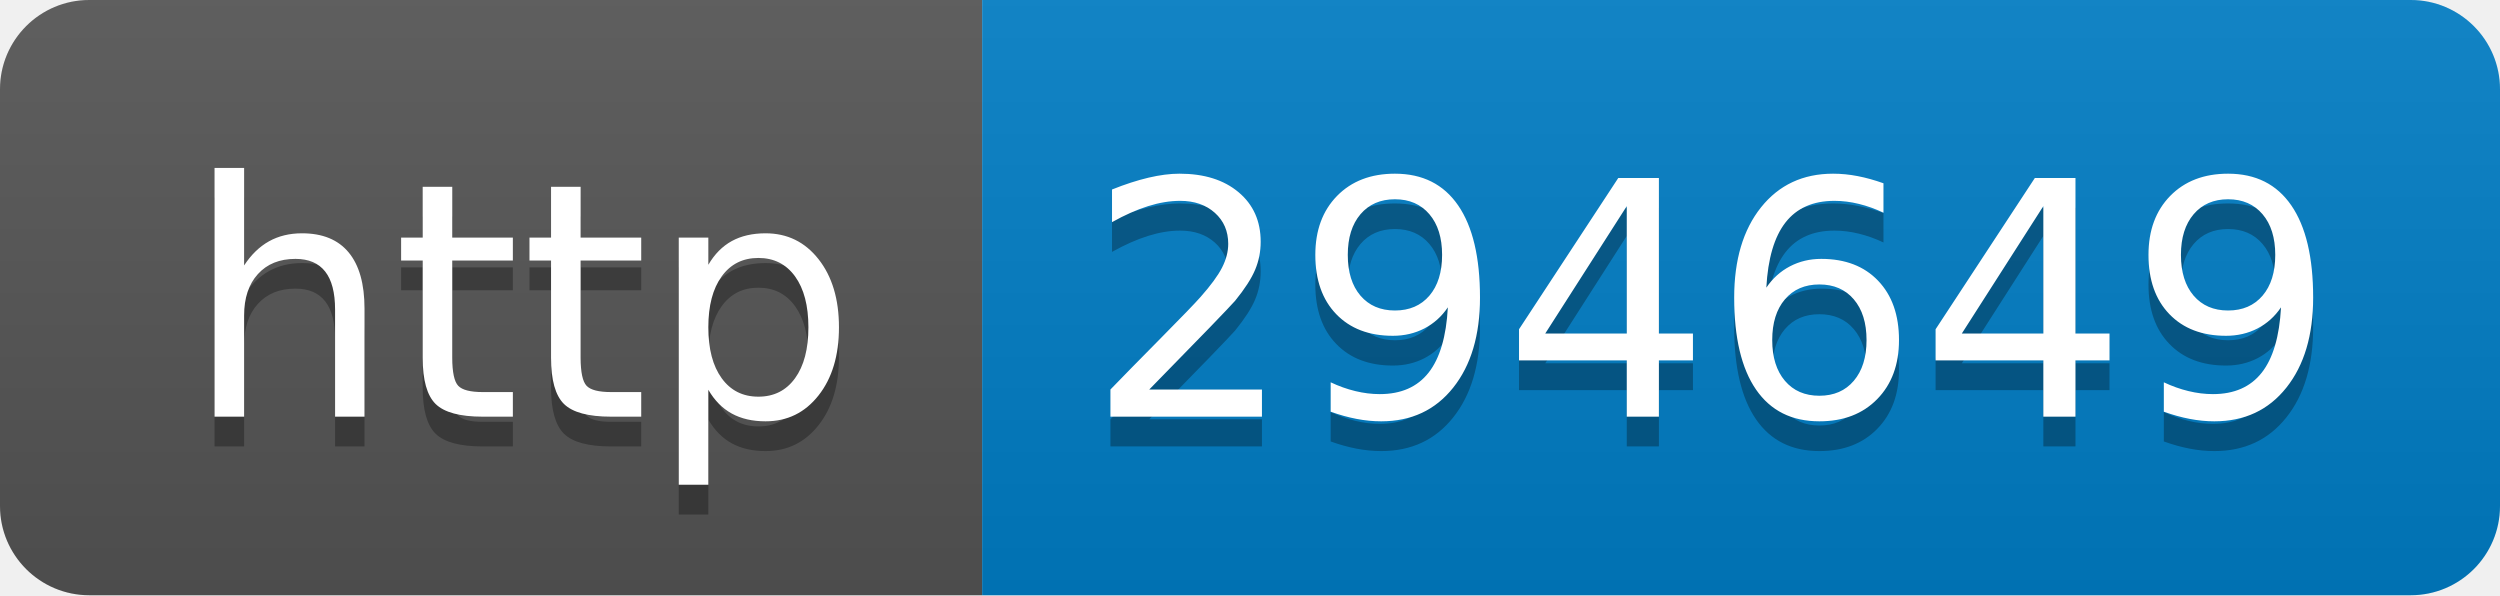
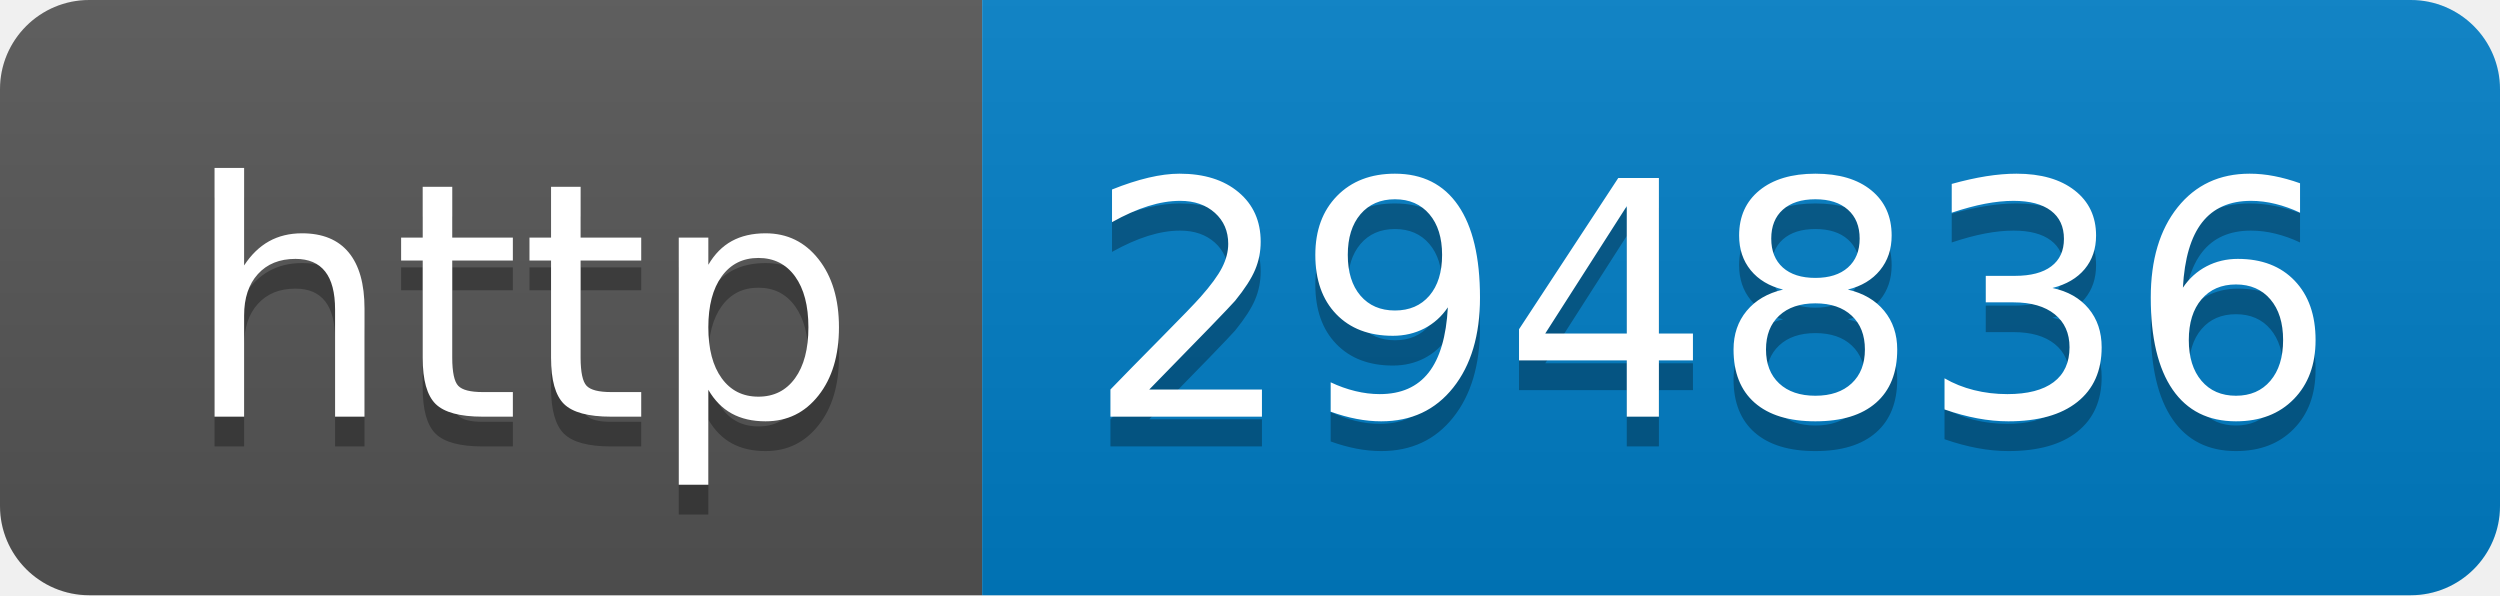
- <svg xmlns="http://www.w3.org/2000/svg" width="84" height="20" role="img" aria-label="http: 294649">
+ <svg xmlns="http://www.w3.org/2000/svg" width="84" height="20" role="img" aria-label="http: 294836">
  <linearGradient id="s" x2="0" y2="100%">
    <stop offset="0" stop-color="#bbb" stop-opacity=".1" />
    <stop offset="1" stop-opacity=".1" />
  </linearGradient>
  <clipPath id="r">
    <rect width="84" height="20" rx="3" fill="#fff" />
  </clipPath>
  <g clip-path="url(#r)">
    <rect width="33" height="20" fill="#555" />
    <rect x="33" width="51" height="20" fill="#007ec6" />
    <rect width="84" height="20" fill="url(#s)" />
  </g>
  <g fill="#fff" text-anchor="middle" font-family="Verdana,Geneva,DejaVu Sans,sans-serif" text-rendering="geometricPrecision" font-size="110">
    <text aria-hidden="true" x="175" y="150" fill="#010101" fill-opacity=".3" transform="scale(.1)" textLength="230">http</text>
    <text x="175" y="140" transform="scale(.1)" fill="#fff" textLength="230">http</text>
-     <text aria-hidden="true" x="575" y="150" fill="#010101" fill-opacity=".3" transform="scale(.1)" textLength="410">294649</text>
-     <text x="575" y="140" transform="scale(.1)" fill="#fff" textLength="410">294649</text>
+     <text aria-hidden="true" x="575" y="150" fill="#010101" fill-opacity=".3" transform="scale(.1)" textLength="410">294836</text>
+     <text x="575" y="140" transform="scale(.1)" fill="#fff" textLength="410">294836</text>
  </g>
</svg>
